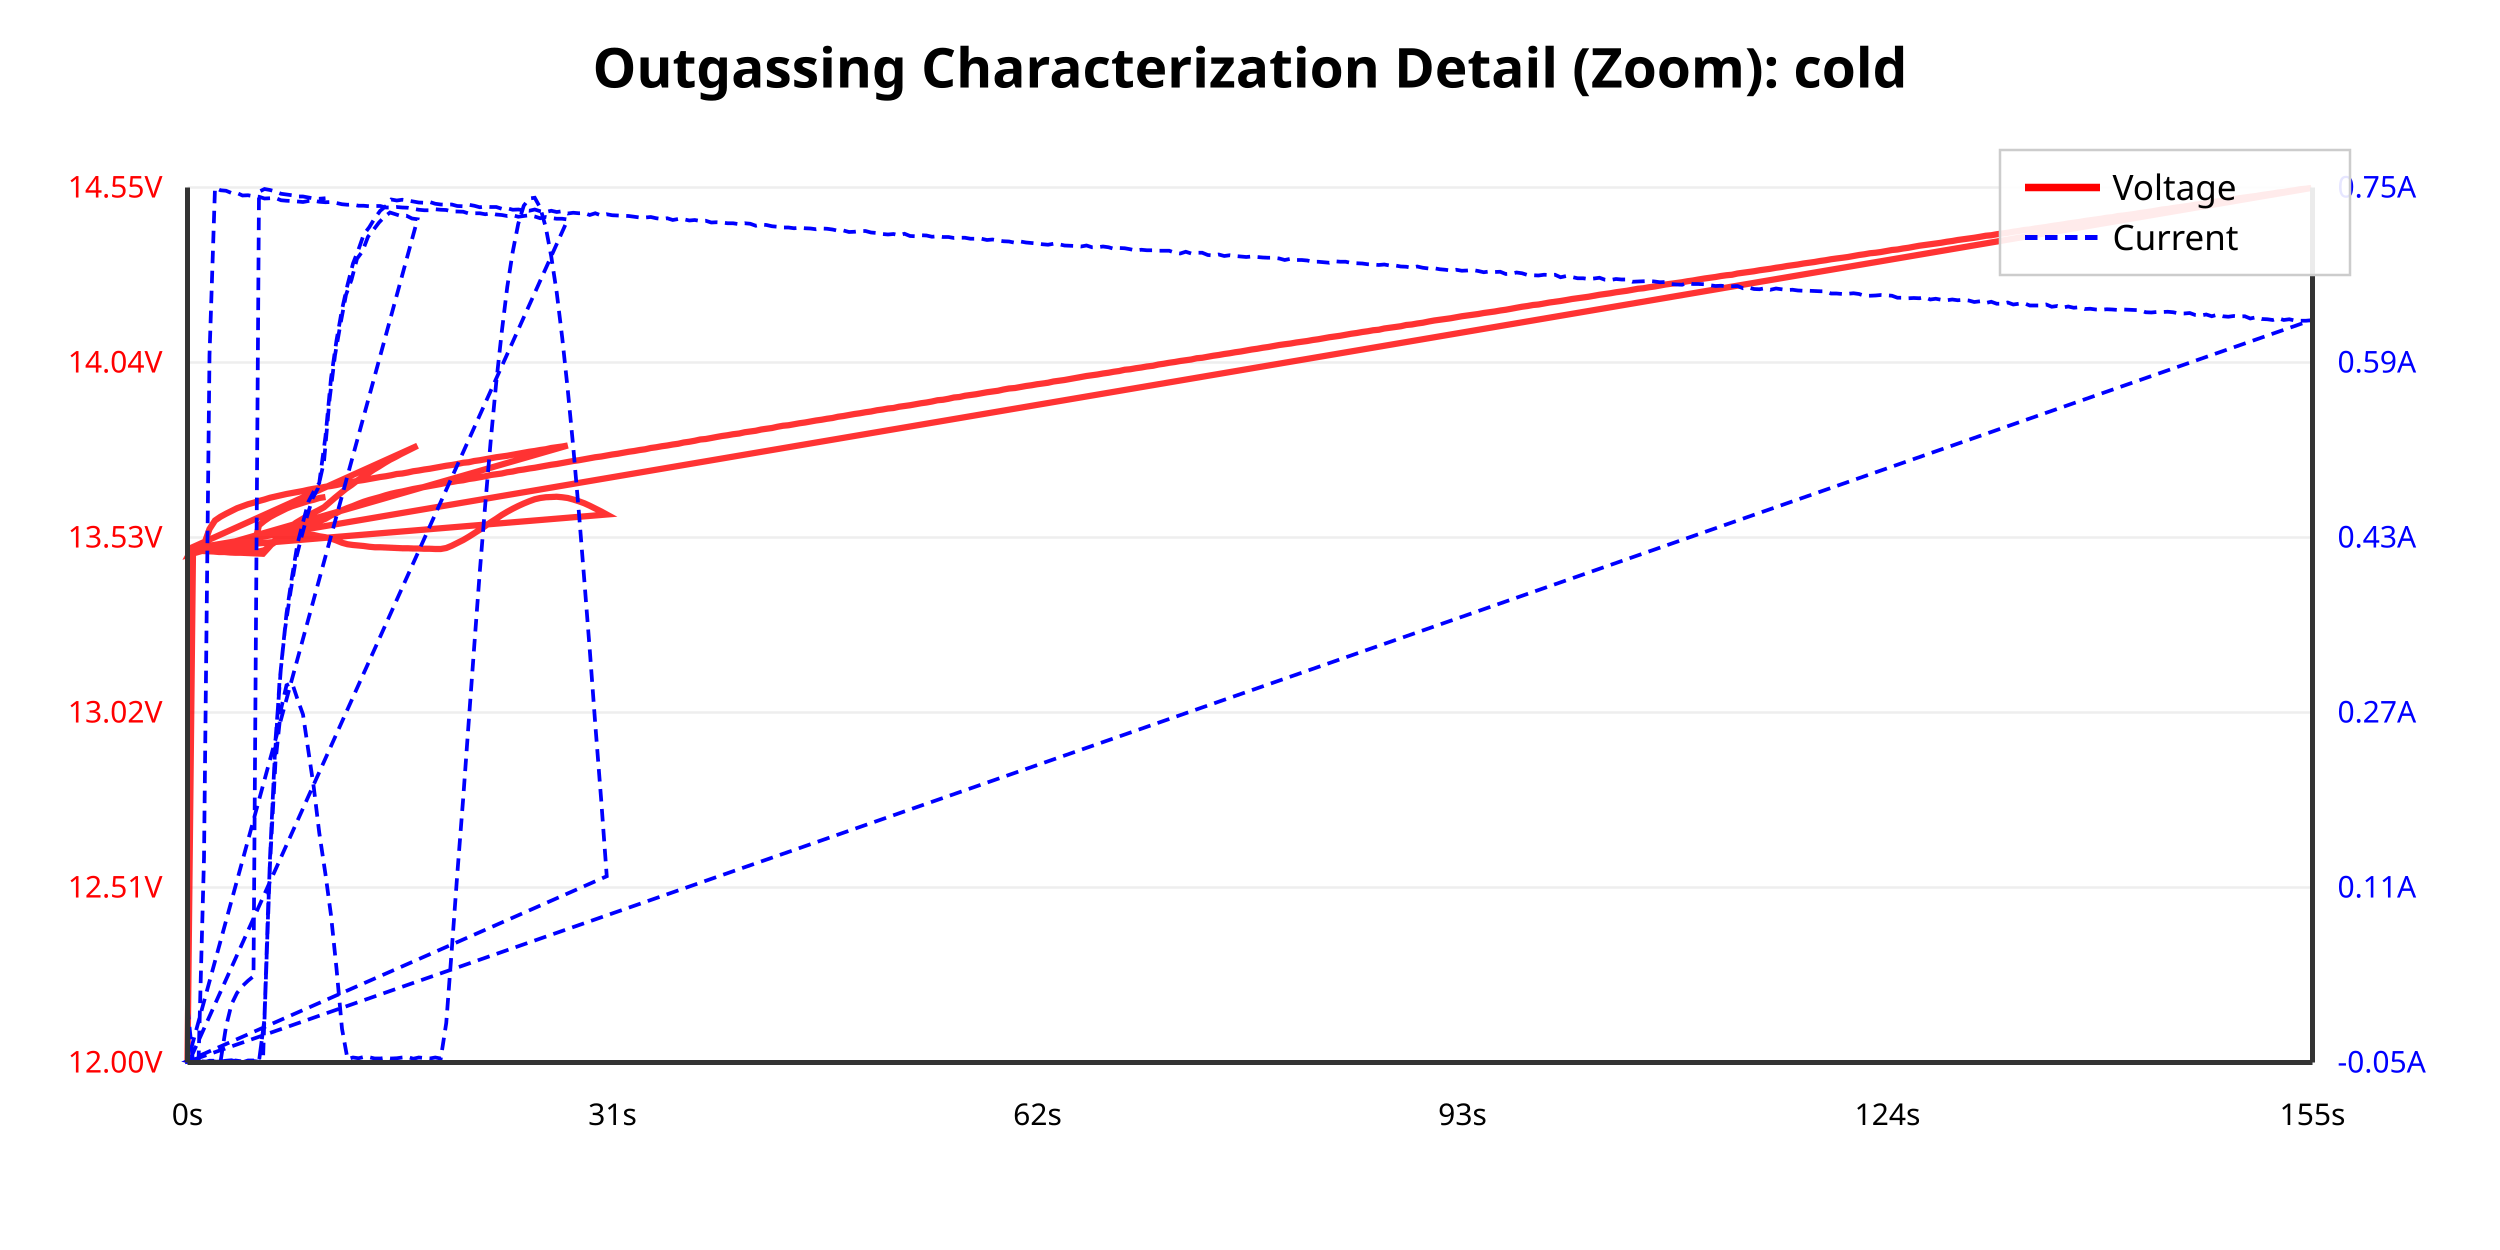
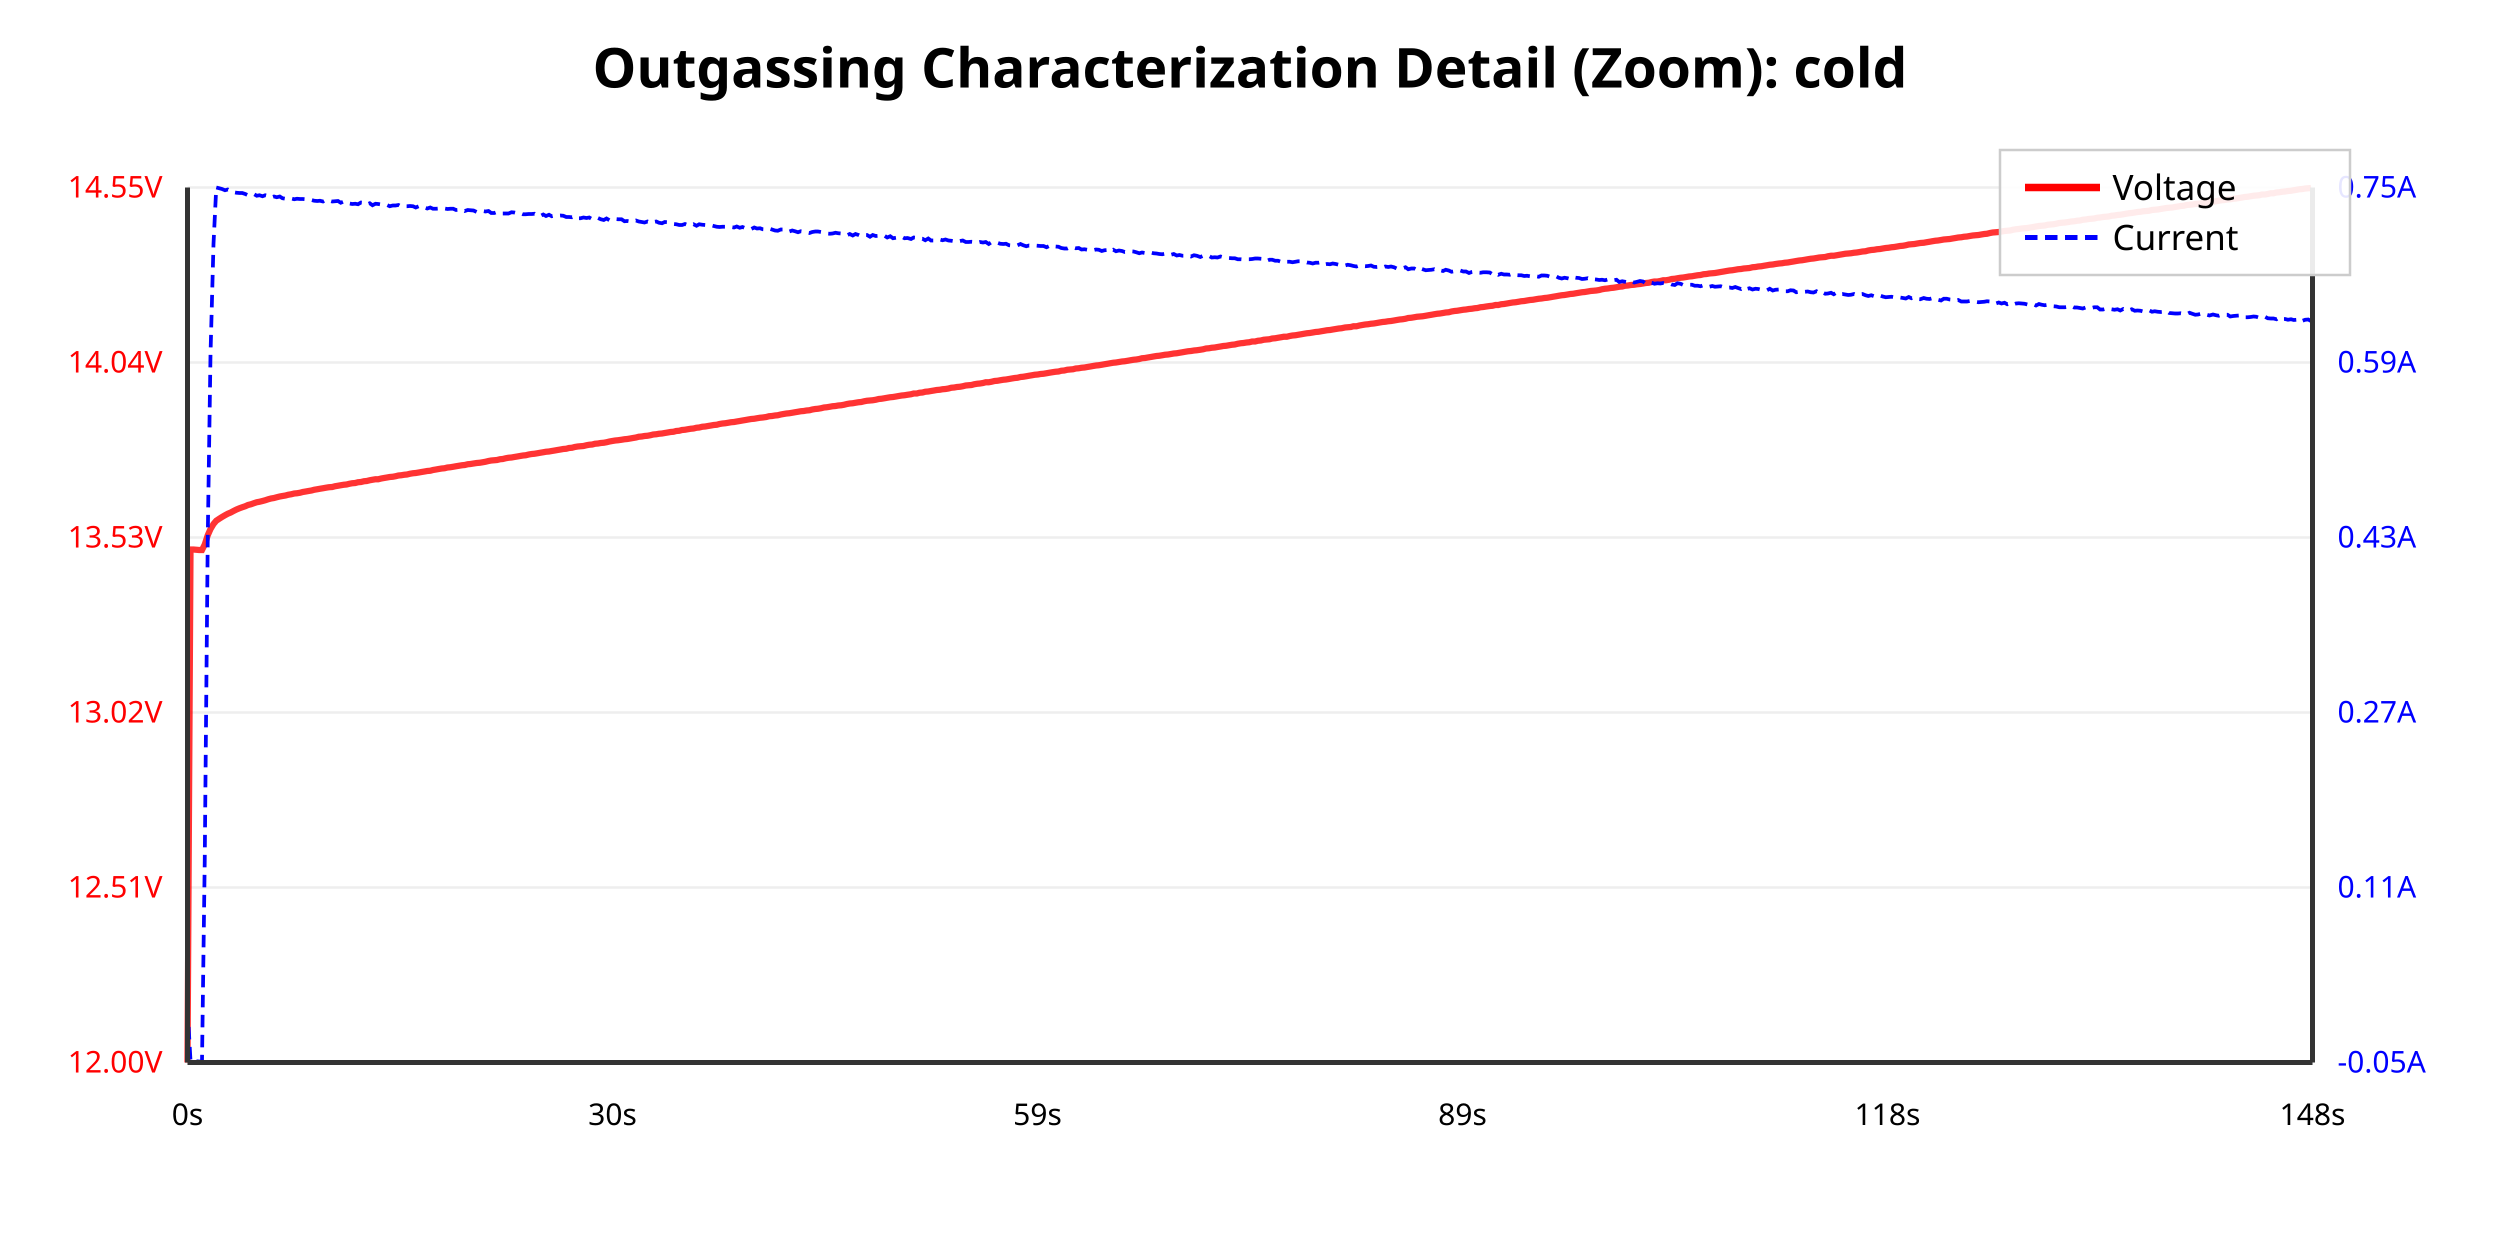
<svg xmlns="http://www.w3.org/2000/svg" viewBox="0 0 1000 500">
  <rect width="100%" height="100%" fill="#ffffff" />
  <text x="500.0" y="35" text-anchor="middle" font-family="sans-serif" font-size="22" font-weight="bold">Outgassing Characterization Detail (Zoom): cold</text>
  <line x1="75" y1="425.0" x2="925" y2="425.0" stroke="#eee" stroke-width="1" />
  <text x="65" y="429.0" text-anchor="end" font-family="sans-serif" font-size="12" fill="red">12.00V</text>
  <line x1="75" y1="355" x2="925" y2="355" stroke="#eee" stroke-width="1" />
  <text x="65" y="359" text-anchor="end" font-family="sans-serif" font-size="12" fill="red">12.51V</text>
  <line x1="75" y1="285" x2="925" y2="285" stroke="#eee" stroke-width="1" />
  <text x="65" y="289" text-anchor="end" font-family="sans-serif" font-size="12" fill="red">13.02V</text>
  <line x1="75" y1="215" x2="925" y2="215" stroke="#eee" stroke-width="1" />
  <text x="65" y="219" text-anchor="end" font-family="sans-serif" font-size="12" fill="red">13.53V</text>
  <line x1="75" y1="145" x2="925" y2="145" stroke="#eee" stroke-width="1" />
  <text x="65" y="149" text-anchor="end" font-family="sans-serif" font-size="12" fill="red">14.04V</text>
  <line x1="75" y1="75.0" x2="925" y2="75.0" stroke="#eee" stroke-width="1" />
  <text x="65" y="79.0" text-anchor="end" font-family="sans-serif" font-size="12" fill="red">14.55V</text>
  <text x="935" y="429.0" text-anchor="start" font-family="sans-serif" font-size="12" fill="blue">-0.05A</text>
  <text x="935" y="359.0" text-anchor="start" font-family="sans-serif" font-size="12" fill="blue">0.11A</text>
  <text x="935" y="289.0" text-anchor="start" font-family="sans-serif" font-size="12" fill="blue">0.27A</text>
-   <text x="935" y="219.0" text-anchor="start" font-family="sans-serif" font-size="12" fill="blue">0.43A</text>
+   <text x="935" y="219" text-anchor="start" font-family="sans-serif" font-size="12" fill="blue">0.43A</text>
  <text x="935" y="149.0" text-anchor="start" font-family="sans-serif" font-size="12" fill="blue">0.59A</text>
-   <text x="935" y="79.0" text-anchor="start" font-family="sans-serif" font-size="12" fill="blue">0.75A</text>
-   <polyline points="75.0,425.0 77.2,219.8 79.4,219.9 81.6,217.8 83.8,211.6 86.0,208.2 88.2,206.7 90.4,205.5 92.6,204.4 94.8,203.3 97.0,202.5 99.2,201.7 101.4,201.1 103.6,200.4 105.8,199.8 108.0,199.1 110.2,198.6 112.4,198.1 114.6,197.6 116.8,197.2 119.0,196.8 121.2,196.4 123.4,195.9 125.5,195.5 127.7,195.2 130.2,194.7 132.4,194.4 134.6,194.0 136.8,193.5 139.0,193.2 141.2,192.7 143.4,192.3 145.5,192.0 147.7,191.6 149.9,191.2 152.1,190.8 154.3,190.5 156.5,190.1 158.7,189.6 160.9,189.4 163.1,189.0 165.3,188.5 167.5,188.2 169.7,187.8 171.9,187.5 174.1,187.1 176.3,186.7 178.5,186.3 180.7,186.0 182.9,185.6 185.3,185.1 187.5,184.9 189.7,184.4 191.9,184.1 194.1,183.7 196.3,183.3 198.5,182.9 200.7,182.6 202.9,182.3 205.1,181.9 207.3,181.5 209.5,181.1 211.7,180.7 213.9,180.4 216.1,180.0 218.3,179.7 220.5,179.2 222.7,178.9 224.9,178.6 227.1,178.2 75.5,221.9 76.6,219.9 78.8,220.2 81.0,220.4 83.2,220.5 85.4,220.6 87.6,220.8 89.8,220.8 92.0,221.0 94.2,221.1 96.4,221.1 98.6,221.2 100.8,221.3 103.0,221.4 105.2,221.5 107.4,219.1 109.6,216.6 111.8,214.3 114.0,212.3 116.2,210.7 118.4,209.1 120.6,207.8 122.8,206.5 125.0,205.3 127.2,204.2 129.6,202.9 131.8,201.0 134.0,199.1 136.2,197.3 138.4,195.5 140.6,194.0 142.8,192.3 145.0,190.8 147.2,189.4 149.4,187.9 151.6,186.6 153.8,185.2 156.0,183.9 158.2,182.8 160.4,181.6 162.6,180.5 164.8,179.4 167.0,178.3 75.0,219.8 77.2,219.8 79.4,219.9 81.6,220.1 83.8,220.1 86.0,220.1 88.2,220.3 90.4,220.4 92.6,220.4 94.8,220.4 97.0,220.5 99.2,220.5 101.4,220.6 103.6,220.6 105.8,220.1 108.0,218.2 110.2,216.5 112.4,215.0 114.6,213.8 116.8,212.7 119.0,211.6 121.2,210.7 123.4,209.9 125.5,209.1 127.7,208.5 130.2,207.5 132.4,206.2 134.6,205.2 136.8,204.1 139.0,203.2 141.2,202.4 143.4,201.5 145.5,200.7 147.7,200.0 149.9,199.4 152.1,198.8 154.3,198.1 156.5,197.5 158.7,197.0 160.9,196.6 163.1,196.1 165.3,195.6 167.5,195.2 169.7,194.8 171.9,194.4 174.1,194.0 176.3,193.6 178.5,193.1 180.7,192.8 182.9,192.4 185.3,192.1 187.5,191.6 189.7,191.3 191.9,190.9 194.1,190.5 196.3,190.0 198.5,189.7 200.7,189.4 202.9,188.9 205.1,188.6 207.3,188.1 209.5,187.8 211.7,187.4 213.9,187.1 216.1,186.7 218.3,186.3 220.5,185.9 222.7,185.6 224.9,185.2 227.1,184.8 229.3,184.4 231.5,184.1 233.7,183.7 235.9,183.3 238.1,182.9 240.5,182.6 242.7,182.2 244.9,181.8 247.1,181.5 249.3,181.1 251.5,180.7 253.7,180.4 255.9,180.0 258.1,179.7 260.3,179.2 262.5,178.9 264.7,178.5 266.9,178.2 269.1,177.8 271.3,177.5 273.5,177.0 275.7,176.7 277.9,176.3 280.1,175.8 282.3,175.6 284.5,175.2 286.6,174.8 288.8,174.4 291.0,174.1 293.2,173.7 295.7,173.4 297.9,172.9 300.1,172.6 302.3,172.3 304.5,171.8 306.6,171.5 308.8,171.2 311.0,170.7 313.2,170.3 315.4,170.1 317.6,169.7 319.8,169.3 322.0,169.0 324.2,168.6 326.4,168.2 328.6,167.9 330.8,167.5 333.0,167.2 335.2,166.7 337.4,166.4 339.6,166.0 341.8,165.6 344.0,165.3 346.2,164.9 348.4,164.6 350.8,164.1 353.0,163.8 355.2,163.4 357.4,163.2 359.6,162.7 361.8,162.4 364.0,162.1 366.2,161.7 368.4,161.3 370.6,161.0 372.8,160.6 375.0,160.1 377.2,159.9 379.4,159.5 381.6,159.0 383.8,158.8 386.0,158.3 388.2,158.0 390.4,157.7 392.6,157.3 394.8,156.9 397.0,156.6 399.2,156.3 401.4,155.8 403.6,155.4 406.0,155.2 408.2,154.8 410.4,154.4 412.6,154.1 414.8,153.7 417.0,153.4 419.2,153.1 421.4,152.6 423.6,152.3 425.8,152.0 428.0,151.6 430.2,151.2 432.4,150.8 434.6,150.4 436.8,150.1 439.0,149.8 441.2,149.4 443.4,149.1 445.5,148.7 447.7,148.4 449.9,147.9 452.1,147.7 454.3,147.3 456.5,147.0 458.7,146.6 461.2,146.3 463.4,145.8 465.5,145.5 467.7,145.1 469.9,144.8 472.1,144.4 474.3,144.1 476.5,143.8 478.7,143.3 480.9,143.1 483.1,142.7 485.3,142.3 487.5,142.0 489.7,141.6 491.9,141.3 494.1,140.9 496.3,140.6 498.5,140.2 500.7,139.8 502.9,139.5 505.1,139.1 507.3,138.8 509.5,138.4 511.7,138.0 513.9,137.7 516.3,137.4 518.5,137.0 520.7,136.7 522.9,136.4 525.1,136.0 527.3,135.7 529.5,135.3 531.7,134.9 533.9,134.6 536.1,134.3 538.3,133.9 540.5,133.5 542.7,133.2 544.9,132.8 547.1,132.5 549.3,132.1 551.5,131.9 553.7,131.4 555.9,131.1 558.1,130.8 560.3,130.5 562.5,130.0 564.7,129.8 566.9,129.4 569.1,129.1 571.5,128.6 573.7,128.2 575.9,127.9 578.1,127.6 580.3,127.3 582.5,126.9 584.7,126.5 586.9,126.2 589.1,125.9 591.3,125.6 593.5,125.2 595.7,124.9 597.9,124.6 600.1,124.2 602.3,123.9 604.5,123.5 606.6,123.1 608.8,122.7 611.0,122.4 613.2,122.0 615.4,121.8 617.6,121.4 619.8,121.0 622.0,120.7 624.2,120.4 626.6,120.0 628.8,119.6 631.0,119.3 633.2,119.0 635.4,118.7 637.6,118.3 639.8,117.9 642.0,117.6 644.2,117.3 646.4,116.9 648.6,116.6 650.8,116.3 653.0,115.9 655.2,115.5 657.4,115.3 659.6,114.9 661.8,114.6 664.0,114.2 666.2,113.8 668.4,113.5 670.6,113.2 672.8,112.9 675.0,112.5 677.2,112.2 679.4,111.8 681.8,111.4 684.0,111.1 686.2,110.8 688.4,110.4 690.6,110.1 692.8,109.9 695.0,109.4 697.2,109.1 699.4,108.8 701.6,108.5 703.8,108.1 706.0,107.8 708.2,107.5 710.4,107.1 712.6,106.8 714.8,106.4 717.0,106.1 719.2,105.8 721.4,105.4 723.6,105.1 725.8,104.8 728.0,104.4 730.2,104.1 732.4,103.7 734.6,103.4 737.0,103.1 739.2,102.8 741.4,102.4 743.6,102.0 745.8,101.7 748.0,101.3 750.2,101.1 752.4,100.8 754.6,100.4 756.8,100.0 759.0,99.8 761.2,99.4 763.4,99.1 765.5,98.7 767.7,98.3 769.9,98.0 772.1,97.7 774.3,97.4 776.5,97.1 778.7,96.7 780.9,96.4 783.1,96.0 785.3,95.7 787.5,95.4 789.7,95.1 792.1,94.7 794.3,94.3 796.5,94.1 798.7,93.7 800.9,93.4 803.1,93.1 805.3,92.7 807.5,92.4 809.7,92.0 811.9,91.8 814.1,91.4 816.3,91.1 818.5,90.8 820.7,90.4 822.9,90.1 825.1,89.8 827.3,89.4 829.5,89.1 831.7,88.8 833.9,88.4 836.1,88.1 838.3,87.8 840.5,87.5 842.7,87.1 844.9,86.9 847.3,86.4 849.5,86.2 851.7,85.9 853.9,85.6 856.1,85.2 858.3,84.9 860.5,84.6 862.7,84.2 864.9,83.8 867.1,83.6 869.3,83.2 871.5,82.9 873.7,82.6 875.9,82.3 878.1,81.9 880.3,81.6 882.5,81.3 884.7,80.9 886.9,80.6 889.1,80.3 891.3,80.0 893.5,79.7 895.7,79.3 897.9,79.0 900.1,78.7 902.5,78.4 904.7,78.0 906.9,77.7 909.1,77.4 911.3,77.0 913.5,76.8 915.7,76.4 917.9,76.1 920.1,75.7 922.3,75.5 924.5,75.2 75.0,219.8 77.2,219.9 79.4,220.0 81.6,220.0 83.8,220.1 86.0,220.2 88.2,220.3 90.4,220.3 92.6,220.4 94.8,220.4 97.0,220.4 99.2,220.4 101.4,220.5 103.6,220.6 105.8,220.1 108.0,218.2 110.2,216.7 112.4,215.6 114.6,214.8 116.8,214.2 119.0,213.9 121.2,213.7 123.4,213.9 125.5,214.0 127.7,214.5 130.2,214.9 132.4,215.4 134.6,216.2 136.8,217.1 139.0,217.7 141.2,218.0 143.4,218.2 145.5,218.4 147.7,218.7 149.9,218.9 152.1,218.9 154.3,219.0 156.5,219.1 158.7,219.2 160.9,219.3 163.1,219.3 165.3,219.4 167.5,219.4 169.7,219.5 171.9,219.5 174.1,219.6 176.3,219.6 178.5,219.2 180.7,218.3 182.9,217.2 185.3,216.0 187.5,214.7 189.7,213.3 191.9,211.9 194.1,210.4 196.3,208.9 198.5,207.5 200.7,206.0 202.9,204.7 205.1,203.5 207.3,202.4 209.5,201.4 211.7,200.5 213.9,199.7 216.1,199.2 218.3,198.9 220.5,198.8 222.7,198.7 224.9,198.9 227.1,199.2 229.3,199.8 231.5,200.5 233.7,201.3 235.9,202.3 238.1,203.4 240.5,204.6 242.7,205.8 75.0,219.7 77.2,219.8 79.4,219.9 81.6,220.0 83.8,220.1 86.0,220.2 88.2,220.3 90.4,219.9 92.6,219.6 94.8,219.5 97.0,219.2 99.2,219.1 101.4,219.0 103.6,210.1 105.8,208.3 108.0,206.8 110.2,205.6 112.4,204.5 114.6,203.4 116.8,202.5 119.0,201.8 121.2,201.1 123.4,200.4 125.5,199.9 127.7,199.2 130.2,198.8" fill="none" stroke="red" stroke-width="2.5" opacity="0.8" />
-   <polyline points="75.0,402.8 77.2,424.7 79.4,425.0 81.6,343.2 83.8,142.0 86.0,75.1 88.2,76.1 90.4,76.3 92.6,77.2 94.8,77.2 97.0,78.2 99.2,78.1 101.4,78.5 103.6,78.7 105.8,79.4 108.0,79.3 110.2,79.2 112.4,80.1 114.6,80.3 116.8,80.4 119.0,80.6 121.2,80.8 123.4,80.4 125.5,80.3 127.7,80.7 130.2,80.9 132.4,80.8 134.6,81.2 136.8,81.7 139.0,81.9 141.2,81.8 143.4,82.3 145.5,82.3 147.7,82.5 149.9,82.4 152.1,82.4 154.3,83.0 156.5,83.0 158.7,82.8 160.9,83.0 163.1,83.1 165.3,83.5 167.5,83.9 169.7,84.1 171.9,84.1 174.1,83.7 176.3,83.9 178.5,84.0 180.7,84.6 182.9,84.6 185.3,84.7 187.5,85.4 189.7,85.3 191.9,85.3 194.1,85.7 196.3,85.3 198.5,85.8 200.7,86.0 202.9,86.4 205.1,86.1 207.3,86.7 209.5,86.4 211.7,86.1 213.9,86.6 216.1,87.3 218.3,86.8 220.5,87.2 222.7,87.5 224.9,87.5 227.1,87.8 75.5,425.0 76.6,424.3 78.8,424.2 81.0,424.8 83.2,424.8 85.4,424.5 87.6,424.9 89.8,424.3 92.0,424.9 94.2,424.2 96.4,424.5 98.6,424.2 100.8,425.0 103.0,424.8 105.2,424.2 107.4,358.0 109.6,308.8 111.8,272.7 114.0,251.7 116.2,236.8 118.4,223.5 120.6,214.7 122.8,206.6 125.0,199.4 127.2,195.3 129.6,184.6 131.8,159.9 134.0,142.1 136.2,129.5 138.4,117.9 140.6,111.9 142.8,103.5 145.0,100.5 147.2,94.7 149.4,91.9 151.6,89.0 153.8,86.7 156.0,85.0 158.2,85.7 160.4,86.4 162.6,86.3 164.8,87.4 167.0,87.7 75.0,424.8 77.2,424.6 79.4,424.4 81.6,424.6 83.8,424.7 86.0,424.7 88.2,424.6 90.4,424.3 92.6,424.1 94.8,424.7 97.0,424.9 99.2,424.2 101.4,424.2 103.6,424.5 105.8,407.8 108.0,343.0 110.2,296.0 112.4,266.7 114.6,245.4 116.8,230.8 119.0,217.5 121.2,208.9 123.4,200.6 125.5,196.6 127.7,193.2 130.2,174.5 132.4,151.4 134.6,136.2 136.8,123.8 139.0,114.0 141.2,105.4 143.4,99.8 145.5,93.8 147.7,90.9 149.9,87.3 152.1,84.3 154.3,82.5 156.5,79.8 158.7,80.2 160.9,79.9 163.1,80.2 165.3,80.6 167.5,81.0 169.7,81.1 171.9,80.8 174.1,81.5 176.3,81.8 178.5,81.9 180.7,81.8 182.9,82.4 185.3,82.5 187.5,81.9 189.7,82.3 191.9,82.9 194.1,82.6 196.3,82.8 198.5,82.8 200.7,83.5 202.9,83.3 205.1,83.9 207.3,83.8 209.5,84.1 211.7,84.3 213.9,83.8 216.1,84.5 218.3,84.8 220.5,84.3 222.7,84.8 224.9,84.5 227.1,85.4 229.3,85.1 231.5,85.3 233.7,85.2 235.9,86.0 238.1,85.3 240.5,86.2 242.7,85.7 244.9,86.1 247.1,86.2 249.3,86.3 251.5,86.4 253.7,86.7 255.9,87.0 258.1,87.0 260.3,86.8 262.5,87.3 264.7,87.6 266.9,87.3 269.1,88.0 271.3,87.6 273.5,87.7 275.7,88.2 277.9,88.0 280.1,88.4 282.3,88.3 284.5,89.0 286.6,88.9 288.8,89.0 291.0,89.3 293.2,89.3 295.7,89.7 297.9,89.3 300.1,89.5 302.3,90.3 304.5,89.8 306.6,90.0 308.8,90.5 311.0,90.7 313.2,91.0 315.4,91.0 317.6,91.3 319.8,91.1 322.0,91.3 324.2,91.4 326.4,91.7 328.6,91.4 330.8,91.5 333.0,91.8 335.2,92.3 337.4,92.2 339.6,92.8 341.8,92.7 344.0,92.4 346.2,92.4 348.4,93.0 350.8,93.2 353.0,93.6 355.2,93.8 357.4,93.6 359.6,94.1 361.8,93.5 364.0,94.4 366.2,94.5 368.4,94.1 370.6,94.2 372.8,94.7 375.0,94.5 377.2,94.8 379.4,94.8 381.6,95.2 383.8,95.1 386.0,95.1 388.2,95.5 390.4,95.5 392.6,95.5 394.8,96.0 397.0,95.8 399.2,96.2 401.4,96.5 403.6,96.6 406.0,97.1 408.2,96.6 410.4,97.0 412.6,97.2 414.8,97.4 417.0,97.7 419.2,97.9 421.4,97.5 423.6,97.7 425.8,98.2 428.0,98.3 430.2,98.4 432.4,98.6 434.6,98.2 436.8,98.9 439.0,98.9 441.2,98.6 443.4,98.9 445.5,99.5 447.7,99.2 449.9,99.3 452.1,99.7 454.3,100.2 456.5,99.9 458.7,100.1 461.2,100.1 463.4,100.3 465.5,100.3 467.7,100.3 469.9,101.1 472.1,101.4 474.3,100.7 476.5,101.4 478.7,101.1 480.9,101.1 483.1,102.0 485.3,102.2 487.5,101.8 489.7,102.4 491.9,102.1 494.1,102.4 496.3,102.6 498.5,102.8 500.7,102.6 502.9,102.8 505.1,103.0 507.3,103.1 509.5,103.1 511.7,103.4 513.9,104.0 516.3,103.5 518.5,104.0 520.7,104.0 522.9,104.2 525.1,104.7 527.3,104.7 529.5,104.9 531.7,105.1 533.9,104.5 536.1,104.7 538.3,104.7 540.5,105.2 542.7,105.3 544.9,105.4 547.1,105.7 549.3,105.8 551.5,106.0 553.7,105.8 555.9,106.2 558.1,106.2 560.3,106.6 562.5,106.7 564.7,107.1 566.9,106.6 569.1,107.1 571.5,107.4 573.7,107.3 575.9,107.7 578.1,107.9 580.3,108.2 582.5,107.9 584.7,108.3 586.9,108.2 589.1,108.0 591.3,108.4 593.5,108.9 595.7,108.6 597.9,108.8 600.1,108.7 602.3,109.6 604.5,109.5 606.6,109.0 608.8,109.3 611.0,110.0 613.2,110.1 615.4,110.2 617.6,109.9 619.8,110.0 622.0,109.9 624.2,110.9 626.6,110.4 628.8,110.8 631.0,111.3 633.2,111.3 635.4,111.6 637.6,111.4 639.8,111.1 642.0,111.9 644.2,112.0 646.4,111.6 648.6,111.8 650.8,111.8 653.0,112.7 655.2,112.6 657.4,112.5 659.6,112.4 661.8,112.6 664.0,112.9 666.2,112.8 668.4,113.6 670.6,113.8 672.8,113.9 675.0,113.2 677.2,113.6 679.4,113.6 681.8,113.7 684.0,114.1 686.2,114.4 688.4,114.3 690.6,114.5 692.8,114.5 695.0,114.4 697.2,115.3 699.4,115.0 701.6,115.6 703.8,115.7 706.0,115.3 708.2,115.9 710.4,115.4 712.6,115.7 714.8,116.0 717.0,115.9 719.2,116.2 721.4,116.3 723.6,116.3 725.8,116.4 728.0,116.5 730.2,116.5 732.4,117.4 734.6,117.4 737.0,117.6 739.2,117.5 741.4,117.3 743.6,117.6 745.8,118.3 748.0,118.3 750.2,118.2 752.4,118.0 754.6,118.1 756.8,118.3 759.0,119.1 761.2,119.1 763.4,119.3 765.5,119.2 767.7,119.3 769.9,118.9 772.1,119.8 774.3,119.5 776.5,119.9 778.7,120.1 780.9,119.8 783.1,120.1 785.3,119.9 787.5,120.2 789.7,120.8 792.1,120.5 794.3,121.2 796.5,120.7 798.7,121.5 800.9,121.5 803.1,121.0 805.3,121.8 807.5,121.5 809.7,121.3 811.9,122.2 814.1,122.2 816.3,122.2 818.5,121.8 820.7,122.7 822.9,122.4 825.1,123.0 827.3,122.6 829.5,123.1 831.7,122.9 833.9,123.6 836.1,123.5 838.3,123.8 840.5,123.9 842.7,123.7 844.9,123.8 847.3,124.0 849.5,123.8 851.7,123.9 853.9,124.0 856.1,124.1 858.3,124.9 860.5,125.0 862.7,124.8 864.9,124.8 867.1,124.7 869.3,124.9 871.5,125.4 873.7,125.4 875.9,125.2 878.1,126.0 880.3,126.2 882.5,125.8 884.7,126.5 886.9,125.9 889.1,126.5 891.3,126.7 893.5,126.4 895.7,126.6 897.9,126.5 900.1,127.4 902.5,126.9 904.7,127.6 906.9,127.7 909.1,128.0 911.3,127.3 913.5,128.0 915.7,127.7 917.9,128.2 920.1,128.3 922.3,128.3 924.5,128.1 75.0,424.7 77.2,424.5 79.4,424.6 81.6,424.8 83.8,424.6 86.0,424.7 88.2,424.6 90.4,424.4 92.6,424.3 94.8,424.5 97.0,424.6 99.2,424.3 101.4,424.4 103.6,424.7 105.8,407.5 108.0,345.9 110.2,304.6 112.4,283.7 114.6,274.1 116.8,273.1 119.0,279.7 121.2,285.8 123.4,300.7 125.5,314.9 127.7,333.1 130.2,349.8 132.4,366.1 134.6,387.4 136.8,411.5 139.0,423.6 141.2,423.0 143.4,423.3 145.5,422.8 147.7,422.9 149.9,423.4 152.1,423.4 154.3,423.1 156.5,423.4 158.7,423.3 160.9,423.0 163.1,422.8 165.3,423.5 167.5,423.0 169.7,423.2 171.9,423.4 174.1,423.0 176.3,423.4 178.5,409.2 180.7,380.0 182.9,349.8 185.3,319.0 187.5,288.5 189.7,258.4 191.9,228.9 194.1,201.8 196.3,176.1 198.5,152.9 200.7,132.8 202.9,114.8 205.1,100.7 207.3,89.5 209.5,82.3 211.7,79.4 213.9,79.1 216.1,83.1 218.3,90.9 220.5,102.6 222.7,117.1 224.9,135.2 227.1,155.9 229.3,178.8 231.5,204.3 233.7,231.8 235.9,259.9 238.1,289.6 240.5,320.3 242.7,350.5 75.0,424.4 77.2,424.8 79.4,424.5 81.6,424.9 83.8,424.3 86.0,424.3 88.2,424.7 90.4,410.7 92.6,401.7 94.8,397.2 97.0,394.4 99.2,392.3 101.4,390.5 103.6,76.7 105.8,75.6 108.0,76.0 110.2,76.6 112.4,77.5 114.6,77.8 116.8,78.1 119.0,78.6 121.2,78.6 123.4,79.0 125.5,79.4 127.7,79.5 130.2,79.3" fill="none" stroke="blue" stroke-width="1.5" stroke-dasharray="5,3" />
+   <text x="935" y="79" text-anchor="start" font-family="sans-serif" font-size="12" fill="blue">0.75A</text>
+   <polyline points="75.0,425.0 76.2,219.8 77.3,219.8 78.5,219.9 79.6,220.0 80.8,220.0 81.9,217.8 83.1,214.1 84.2,211.6 85.4,209.6 86.5,208.3 87.7,207.5 88.8,206.8 90.0,206.1 91.1,205.5 92.3,205.0 93.4,204.4 94.6,203.8 95.8,203.3 96.9,202.9 98.1,202.5 99.2,202.0 100.4,201.7 101.5,201.3 102.7,200.9 103.8,200.7 105.0,200.4 106.1,200.1 107.3,199.7 108.4,199.4 109.6,199.2 110.7,198.9 111.9,198.6 113.0,198.4 114.2,198.2 115.3,197.9 116.5,197.7 117.7,197.4 118.8,197.3 120.0,197.1 121.1,196.8 122.3,196.6 123.4,196.4 124.6,196.2 125.7,195.9 126.9,195.7 128.0,195.5 129.2,195.3 130.3,195.1 131.5,194.9 132.9,194.8 134.0,194.5 135.2,194.3 136.3,194.1 137.5,193.9 138.6,193.8 139.8,193.5 140.9,193.3 142.1,193.2 143.2,192.9 144.4,192.8 145.6,192.5 146.7,192.4 147.9,192.1 149.0,191.9 150.2,191.7 151.3,191.7 152.5,191.4 153.6,191.2 154.8,191.0 155.9,190.8 157.1,190.7 158.2,190.5 159.4,190.2 160.5,190.1 161.7,189.9 162.8,189.8 164.0,189.5 165.2,189.3 166.3,189.2 167.5,189.0 168.6,188.8 169.8,188.6 170.9,188.4 172.1,188.3 173.2,188.0 174.4,187.8 175.5,187.6 176.7,187.4 177.8,187.3 179.0,187.0 180.1,186.9 181.3,186.7 182.4,186.5 183.6,186.3 184.8,186.1 185.9,186.0 187.1,185.7 188.2,185.6 189.4,185.4 190.7,185.2 191.9,185.1 193.1,184.9 194.2,184.7 195.4,184.4 196.5,184.2 197.7,184.1 198.8,184.0 200.0,183.7 201.1,183.6 202.3,183.3 203.4,183.1 204.6,183.0 205.7,182.8 206.9,182.6 208.0,182.4 209.2,182.2 210.3,182.1 211.5,181.8 212.7,181.6 213.8,181.5 215.0,181.3 216.1,181.1 217.3,180.9 218.4,180.7 219.6,180.6 220.7,180.4 221.9,180.2 223.0,180.0 224.2,179.8 225.3,179.6 226.5,179.5 227.6,179.2 228.8,179.1 229.9,178.8 231.1,178.6 232.2,178.5 233.4,178.4 234.6,178.1 235.7,177.9 236.9,177.8 238.0,177.5 239.2,177.4 240.3,177.2 241.5,177.1 242.6,176.9 243.8,176.6 244.9,176.4 246.1,176.2 247.2,176.1 248.6,175.9 249.8,175.7 250.9,175.6 252.1,175.4 253.2,175.2 254.4,175.0 255.5,174.7 256.7,174.6 257.8,174.4 259.0,174.3 260.1,174.1 261.3,173.8 262.5,173.7 263.6,173.5 264.8,173.4 265.9,173.2 267.1,173.0 268.2,172.8 269.4,172.7 270.5,172.4 271.7,172.3 272.8,172.0 274.0,171.9 275.1,171.7 276.3,171.5 277.4,171.4 278.6,171.1 279.7,171.0 280.9,170.7 282.1,170.6 283.2,170.4 284.4,170.2 285.5,170.0 286.7,169.9 287.8,169.6 289.0,169.4 290.1,169.3 291.3,169.1 292.4,168.9 293.6,168.8 294.7,168.6 295.9,168.4 297.0,168.2 298.2,168.0 299.3,167.8 300.5,167.6 301.7,167.5 302.8,167.3 304.0,167.1 305.1,167.0 306.5,166.8 307.6,166.5 308.8,166.4 310.0,166.2 311.1,166.1 312.3,165.8 313.4,165.6 314.6,165.4 315.7,165.3 316.9,165.1 318.0,164.9 319.2,164.7 320.3,164.5 321.5,164.4 322.6,164.2 323.8,164.1 324.9,163.8 326.1,163.6 327.2,163.5 328.4,163.3 329.6,163.0 330.7,162.9 331.9,162.7 333.0,162.5 334.2,162.4 335.3,162.2 336.5,162.1 337.6,161.9 338.8,161.6 339.9,161.4 341.1,161.3 342.2,161.1 343.4,160.9 344.5,160.8 345.7,160.5 346.8,160.3 348.0,160.2 349.1,160.1 350.3,159.9 351.5,159.6 352.6,159.5 353.8,159.3 354.9,159.1 356.1,158.9 357.2,158.8 358.4,158.6 359.5,158.4 360.7,158.2 361.8,158.1 363.0,157.9 364.4,157.7 365.5,157.4 366.7,157.4 367.8,157.1 369.0,157.0 370.1,156.7 371.3,156.6 372.4,156.4 373.6,156.2 374.7,156.0 375.9,155.9 377.0,155.7 378.2,155.6 379.4,155.4 380.5,155.1 381.7,155.0 382.8,154.8 384.0,154.7 385.1,154.5 386.3,154.2 387.4,154.1 388.6,154.0 389.7,153.7 390.9,153.5 392.0,153.4 393.2,153.2 394.3,152.9 395.5,152.9 396.6,152.7 397.8,152.4 399.0,152.3 400.1,152.1 401.3,151.9 402.4,151.8 403.6,151.6 404.7,151.4 405.9,151.2 407.0,151.1 408.2,150.8 409.3,150.7 410.5,150.5 411.6,150.3 412.8,150.1 413.9,149.9 415.1,149.8 416.2,149.6 417.4,149.5 418.6,149.3 419.7,149.1 420.9,148.9 422.2,148.7 423.4,148.6 424.5,148.3 425.7,148.2 426.9,147.9 428.0,147.8 429.2,147.7 430.3,147.4 431.5,147.3 432.6,147.1 433.8,147.0 434.9,146.8 436.1,146.6 437.2,146.4 438.4,146.2 439.5,146.1 440.7,145.9 441.8,145.7 443.0,145.5 444.1,145.3 445.3,145.1 446.4,145.0 447.6,144.8 448.8,144.6 449.9,144.5 451.1,144.3 452.2,144.1 453.4,143.9 454.5,143.8 455.7,143.6 456.8,143.3 458.0,143.2 459.1,143.0 460.3,142.8 461.4,142.6 462.6,142.4 463.7,142.3 464.9,142.1 466.0,141.9 467.2,141.8 468.4,141.6 469.5,141.4 470.7,141.3 471.8,141.1 473.0,140.9 474.1,140.7 475.3,140.5 476.4,140.4 477.6,140.2 478.7,140.1 480.1,139.9 481.3,139.7 482.4,139.4 483.6,139.3 484.7,139.1 485.9,139.0 487.0,138.8 488.2,138.6 489.3,138.4 490.5,138.3 491.6,138.1 492.8,137.9 493.9,137.8 495.1,137.5 496.3,137.3 497.4,137.2 498.6,137.0 499.7,136.9 500.9,136.6 502.0,136.6 503.2,136.3 504.3,136.2 505.5,135.9 506.6,135.8 507.8,135.7 508.9,135.4 510.1,135.3 511.2,135.1 512.4,134.9 513.5,134.7 514.7,134.7 515.9,134.4 517.0,134.2 518.2,134.1 519.3,133.9 520.5,133.7 521.6,133.5 522.8,133.3 523.9,133.2 525.1,133.0 526.2,132.8 527.4,132.7 528.5,132.5 529.7,132.3 530.8,132.1 532.0,132.0 533.1,131.8 534.3,131.6 535.5,131.4 536.6,131.3 538.0,131.0 539.1,130.9 540.3,130.8 541.4,130.5 542.6,130.5 543.8,130.2 544.9,130.0 546.1,129.8 547.2,129.7 548.4,129.5 549.5,129.4 550.7,129.2 551.8,129.0 553.0,128.8 554.1,128.7 555.3,128.5 556.4,128.4 557.6,128.2 558.7,128.0 559.9,127.8 561.0,127.7 562.2,127.5 563.3,127.2 564.5,127.1 565.7,126.9 566.8,126.7 568.0,126.6 569.1,126.5 570.3,126.3 571.4,126.1 572.6,125.9 573.7,125.7 574.9,125.5 576.0,125.4 577.2,125.2 578.3,125.0 579.5,124.9 580.6,124.6 581.8,124.4 582.9,124.3 584.1,124.1 585.3,123.9 586.4,123.8 587.6,123.6 588.7,123.5 589.9,123.3 591.0,123.2 592.2,122.9 593.3,122.8 594.5,122.6 595.9,122.4 597.0,122.3 598.2,122.0 599.3,122.0 600.5,121.7 601.6,121.6 602.8,121.4 603.9,121.2 605.1,121.0 606.2,120.9 607.4,120.7 608.5,120.5 609.7,120.4 610.8,120.2 612.0,120.0 613.2,119.9 614.3,119.7 615.5,119.5 616.6,119.4 617.8,119.2 618.9,119.1 620.1,118.9 621.2,118.7 622.4,118.5 623.5,118.3 624.7,118.1 625.8,118.0 627.0,117.8 628.1,117.6 629.3,117.5 630.4,117.3 631.6,117.1 632.8,116.9 633.9,116.8 635.1,116.6 636.2,116.4 637.4,116.3 638.5,116.2 639.7,116.0 640.8,115.7 642.0,115.5 643.1,115.4 644.3,115.2 645.4,115.1 646.6,114.9 647.7,114.7 648.9,114.6 650.0,114.3 651.2,114.2 652.3,114.0 653.7,113.9 654.9,113.7 656.0,113.6 657.2,113.4 658.3,113.2 659.5,113.1 660.7,112.8 661.8,112.6 663.0,112.6 664.1,112.4 665.3,112.1 666.4,112.1 667.6,111.9 668.7,111.6 669.9,111.5 671.0,111.3 672.2,111.1 673.3,111.0 674.5,110.8 675.6,110.6 676.8,110.5 677.9,110.3 679.1,110.1 680.2,110.0 681.4,109.7 682.6,109.6 683.7,109.4 684.9,109.3 686.0,109.2 687.2,109.0 688.3,108.8 689.5,108.6 690.6,108.4 691.8,108.2 692.9,108.1 694.1,107.9 695.2,107.7 696.4,107.6 697.5,107.4 698.7,107.3 699.8,107.2 701.0,106.9 702.2,106.8 703.3,106.6 704.5,106.5 705.6,106.3 706.8,106.1 707.9,105.9 709.1,105.8 710.2,105.6 711.6,105.4 712.8,105.3 713.9,105.1 715.1,105.0 716.2,104.8 717.4,104.6 718.5,104.4 719.7,104.2 720.8,104.1 722.0,103.9 723.1,103.7 724.3,103.5 725.4,103.4 726.6,103.2 727.7,103.0 728.9,102.9 730.1,102.8 731.2,102.5 732.4,102.3 733.5,102.3 734.7,102.1 735.8,101.9 737.0,101.7 738.1,101.5 739.3,101.4 740.4,101.3 741.6,101.1 742.7,101.0 743.9,100.8 745.0,100.6 746.2,100.5 747.3,100.2 748.5,100.0 749.7,99.9 750.8,99.7 752.0,99.6 753.1,99.4 754.3,99.2 755.4,99.1 756.6,98.9 757.7,98.8 758.9,98.6 760.0,98.4 761.2,98.3 762.3,98.1 763.5,97.8 764.6,97.7 765.8,97.6 766.9,97.4 768.1,97.2 769.5,97.1 770.6,96.9 771.8,96.7 772.9,96.5 774.1,96.3 775.2,96.2 776.4,96.0 777.5,95.8 778.7,95.7 779.9,95.6 781.0,95.4 782.2,95.2 783.3,95.0 784.5,94.9 785.6,94.7 786.8,94.6 787.9,94.4 789.1,94.2 790.2,94.1 791.4,94.0 792.5,93.8 793.7,93.6 794.8,93.5 796.0,93.2 797.1,93.0 798.3,92.9 799.5,92.8 800.6,92.6 801.8,92.4 802.9,92.3 804.1,92.2 805.2,91.9 806.4,91.7 807.5,91.6 808.7,91.4 809.8,91.3 811.0,91.2 812.1,91.0 813.3,90.8 814.4,90.6 815.6,90.4 816.7,90.3 817.9,90.2 819.1,89.9 820.2,89.8 821.4,89.7 822.5,89.5 823.7,89.2 824.8,89.1 826.0,89.0 827.4,88.8 828.5,88.6 829.7,88.5 830.8,88.3 832.0,88.2 833.1,87.9 834.3,87.8 835.4,87.6 836.6,87.5 837.7,87.4 838.9,87.1 840.0,87.0 841.2,86.8 842.3,86.7 843.5,86.6 844.6,86.3 845.8,86.2 847.0,86.0 848.1,85.9 849.3,85.7 850.4,85.5 851.6,85.3 852.7,85.2 853.9,85.0 855.0,84.8 856.2,84.7 857.3,84.5 858.5,84.4 859.6,84.3 860.8,84.0 861.9,83.9 863.1,83.8 864.2,83.6 865.4,83.4 866.6,83.2 867.7,83.1 868.9,83.0 870.0,82.8 871.2,82.6 872.3,82.4 873.5,82.3 874.6,82.0 875.8,81.9 876.9,81.8 878.1,81.6 879.2,81.5 880.4,81.4 881.5,81.1 882.7,81.0 883.8,80.7 885.2,80.7 886.4,80.5 887.5,80.3 888.7,80.1 889.8,80.0 891.0,79.8 892.1,79.7 893.3,79.5 894.4,79.4 895.6,79.2 896.8,79.0 897.9,78.8 899.1,78.7 900.2,78.5 901.4,78.3 902.5,78.2 903.7,78.1 904.8,77.8 906.0,77.8 907.1,77.6 908.3,77.3 909.4,77.3 910.6,77.0 911.7,76.9 912.9,76.7 914.0,76.6 915.2,76.4 916.4,76.3 917.5,76.1 918.7,75.9 919.8,75.7 921.0,75.6 922.1,75.4 923.3,75.3 924.4,75.2" fill="none" stroke="red" stroke-width="2.5" opacity="0.8" />
+   <polyline points="75.0,402.8 76.2,424.3 77.3,424.7 78.5,424.5 79.6,424.6 80.8,424.7 81.9,343.8 83.1,215.0 84.2,141.8 85.4,97.6 86.5,75.0 87.7,75.3 88.8,75.6 90.0,76.1 91.1,75.8 92.3,76.5 93.4,76.9 94.6,77.1 95.8,77.2 96.9,77.2 98.1,77.6 99.2,78.1 100.4,77.8 101.5,77.6 102.7,78.3 103.8,78.1 105.0,78.5 106.1,78.1 107.3,78.4 108.4,79.0 109.6,78.6 110.7,78.9 111.9,78.6 113.0,79.3 114.2,79.5 115.3,79.3 116.5,79.4 117.7,79.7 118.8,79.5 120.0,79.6 121.1,79.6 122.3,79.7 123.4,79.9 124.6,80.0 125.7,80.3 126.9,80.4 128.0,80.3 129.2,80.6 130.3,80.0 131.5,80.2 132.9,80.6 134.0,80.5 135.2,80.4 136.3,81.1 137.5,80.6 138.6,81.3 139.8,81.4 140.9,81.6 142.1,81.5 143.2,81.7 144.4,81.0 145.6,81.1 146.7,81.8 147.9,81.3 149.0,82.1 150.2,81.5 151.3,81.6 152.5,81.8 153.6,82.0 154.8,82.0 155.9,82.5 157.1,82.2 158.2,82.2 159.4,82.0 160.5,82.6 161.7,82.5 162.8,82.5 164.0,82.4 165.2,82.5 166.3,83.0 167.5,82.5 168.6,83.0 169.8,83.0 170.9,83.4 172.1,83.0 173.2,83.5 174.4,83.5 175.5,83.4 176.7,83.4 177.8,83.4 179.0,83.6 180.1,83.5 181.3,83.5 182.4,84.0 183.6,83.9 184.8,83.9 185.9,84.4 187.1,84.0 188.2,84.1 189.4,84.2 190.7,84.8 191.9,84.4 193.1,84.4 194.2,84.6 195.4,84.4 196.5,85.2 197.7,85.2 198.8,84.8 200.0,85.1 201.1,85.4 202.3,85.4 203.4,85.4 204.6,84.9 205.7,85.0 206.9,85.3 208.0,85.2 209.2,85.7 210.3,85.7 211.5,85.6 212.7,85.6 213.8,85.5 215.0,86.3 216.1,86.4 217.3,85.8 218.4,86.4 219.6,85.9 220.7,86.5 221.9,86.2 223.0,86.3 224.2,86.2 225.3,86.3 226.5,86.8 227.6,86.8 228.8,86.9 229.9,86.5 231.1,87.3 232.2,87.3 233.4,87.0 234.6,87.2 235.7,87.0 236.9,87.7 238.0,87.2 239.2,87.2 240.3,87.7 241.5,88.0 242.6,87.4 243.8,88.1 244.9,88.1 246.1,87.6 247.2,87.7 248.6,87.7 249.8,88.5 250.9,88.4 252.1,88.6 253.2,88.6 254.4,88.2 255.5,88.6 256.7,88.8 257.8,89.0 259.0,88.6 260.1,89.1 261.3,88.8 262.5,88.6 263.6,89.1 264.8,89.3 265.9,88.8 267.1,88.9 268.2,89.1 269.4,89.6 270.5,89.7 271.7,90.0 272.8,90.0 274.0,89.6 275.1,90.0 276.3,90.1 277.4,89.7 278.6,90.3 279.7,89.7 280.9,89.9 282.1,90.0 283.2,90.1 284.4,90.1 285.5,90.4 286.7,90.7 287.8,90.8 289.0,90.7 290.1,90.7 291.3,90.8 292.4,90.8 293.6,91.0 294.7,90.6 295.9,91.1 297.0,90.8 298.2,91.3 299.3,91.3 300.5,91.6 301.7,91.0 302.8,91.4 304.0,91.3 305.1,91.7 306.5,91.8 307.6,91.4 308.8,91.8 310.0,92.2 311.1,92.3 312.3,91.8 313.4,91.8 314.6,91.9 315.7,92.6 316.9,92.2 318.0,92.5 319.2,92.9 320.3,92.5 321.5,92.7 322.6,92.9 323.8,93.2 324.9,92.8 326.1,92.6 327.2,92.6 328.4,92.8 329.6,93.2 330.7,93.4 331.9,93.5 333.0,93.4 334.2,93.1 335.3,93.3 336.5,93.4 337.6,93.7 338.8,94.1 339.9,93.6 341.1,94.2 342.2,93.6 343.4,94.0 344.5,94.5 345.7,94.0 346.8,94.0 348.0,94.7 349.1,94.0 350.3,94.4 351.5,94.3 352.6,94.5 353.8,94.3 354.9,95.0 356.1,94.5 357.2,95.3 358.4,95.1 359.5,94.8 360.7,94.7 361.8,95.3 363.0,95.2 364.4,95.6 365.5,95.0 366.7,95.1 367.8,95.5 369.0,95.5 370.1,96.1 371.3,95.4 372.4,96.2 373.6,96.2 374.7,95.8 375.9,95.8 377.0,96.1 378.2,95.8 379.4,96.2 380.5,96.3 381.7,96.5 382.8,96.7 384.0,96.4 385.1,96.2 386.3,96.8 387.4,96.8 388.6,96.7 389.7,96.8 390.9,97.1 392.0,96.8 393.2,97.0 394.3,96.8 395.5,97.6 396.6,96.9 397.8,97.1 399.0,97.1 400.1,97.5 401.3,97.6 402.4,97.5 403.6,98.1 404.7,98.2 405.9,98.0 407.0,98.1 408.2,97.6 409.3,98.1 410.5,98.5 411.6,98.2 412.8,98.3 413.9,98.2 415.1,98.3 416.2,98.4 417.4,98.4 418.6,98.9 419.7,98.4 420.9,99.0 422.2,98.6 423.4,98.7 424.5,99.2 425.7,99.4 426.9,99.4 428.0,98.9 429.2,99.0 430.3,99.3 431.5,99.2 432.6,99.8 433.8,99.7 434.9,99.9 436.1,100.1 437.2,100.1 438.4,99.8 439.5,99.9 440.7,100.4 441.8,100.1 443.0,100.0 444.1,100.6 445.3,99.9 446.4,100.5 447.6,100.2 448.8,100.4 449.9,100.8 451.1,100.7 452.2,100.5 453.4,100.6 454.5,100.9 455.7,101.3 456.8,101.0 458.0,101.2 459.1,100.9 460.3,101.0 461.4,101.3 462.6,101.4 463.7,101.6 464.9,101.7 466.0,101.5 467.2,102.0 468.4,101.9 469.5,101.6 470.7,102.2 471.8,102.0 473.0,102.3 474.1,102.3 475.3,102.2 476.4,102.6 477.6,102.1 478.7,102.3 480.1,102.8 481.3,102.3 482.4,102.5 483.6,102.4 484.7,103.0 485.9,102.9 487.0,103.0 488.2,102.6 489.3,102.9 490.5,103.2 491.6,103.2 492.8,103.3 493.9,103.3 495.1,103.7 496.3,103.7 497.4,103.8 498.6,103.7 499.7,103.7 500.9,103.6 502.0,103.4 503.2,103.4 504.3,103.5 505.5,103.6 506.6,104.4 507.8,103.9 508.9,103.9 510.1,104.3 511.2,104.3 512.4,104.7 513.5,104.3 514.7,104.7 515.9,104.7 517.0,104.9 518.2,104.7 519.3,104.5 520.5,104.5 521.6,104.6 522.8,105.0 523.9,105.1 525.1,105.4 526.2,105.1 527.4,105.1 528.5,104.9 529.7,105.8 530.8,105.6 532.0,105.7 533.1,105.4 534.3,105.6 535.5,105.9 536.6,105.9 538.0,106.2 539.1,105.9 540.3,106.1 541.4,106.4 542.6,106.6 543.8,106.2 544.9,106.4 546.1,106.5 547.2,106.4 548.4,106.2 549.5,106.7 550.7,106.8 551.8,106.7 553.0,107.0 554.1,106.6 555.3,106.8 556.4,106.6 557.6,106.9 558.7,107.4 559.9,107.5 561.0,107.3 562.2,106.9 563.3,107.7 564.5,107.4 565.7,107.4 566.8,108.0 568.0,107.3 569.1,107.7 570.3,108.1 571.4,108.0 572.6,107.9 573.7,107.7 574.9,108.3 576.0,108.1 577.2,108.4 578.3,107.9 579.5,108.2 580.6,108.7 581.8,108.5 582.9,108.6 584.1,108.2 585.3,108.6 586.4,108.6 587.6,109.2 588.7,108.8 589.9,108.6 591.0,109.0 592.2,109.1 593.3,108.9 594.5,108.9 595.9,109.0 597.0,109.7 598.2,109.2 599.3,109.9 600.5,109.5 601.6,109.8 602.8,109.8 603.9,109.9 605.1,109.5 606.2,110.0 607.4,110.1 608.5,110.1 609.7,110.4 610.8,110.3 612.0,110.5 613.2,110.3 614.3,110.5 615.5,110.7 616.6,110.2 617.8,110.2 618.9,110.3 620.1,110.7 621.2,110.6 622.4,110.5 623.5,111.1 624.7,111.4 625.8,111.1 627.0,111.3 628.1,111.6 629.3,110.9 630.4,111.1 631.6,111.2 632.8,111.6 633.9,111.5 635.1,111.3 636.2,111.8 637.4,111.7 638.5,111.8 639.7,112.0 640.8,111.9 642.0,112.1 643.1,111.8 644.3,112.3 645.4,112.1 646.6,111.9 647.7,112.8 648.9,112.5 650.0,112.7 651.2,112.9 652.3,112.4 653.7,113.0 654.9,112.7 656.0,112.4 657.2,112.6 658.3,113.4 659.5,112.9 660.7,113.1 661.8,113.5 663.0,113.3 664.1,113.4 665.3,113.2 666.4,113.4 667.6,113.3 668.7,113.8 669.9,114.0 671.0,113.3 672.2,113.5 673.3,114.0 674.5,113.9 675.6,113.9 676.8,113.9 677.9,114.3 679.1,114.3 680.2,114.5 681.4,114.1 682.6,114.4 683.7,114.7 684.9,114.4 686.0,114.7 687.2,114.6 688.3,114.5 689.5,114.9 690.6,115.1 691.8,115.0 692.9,115.2 694.1,114.8 695.2,115.2 696.4,115.6 697.5,114.9 698.7,115.6 699.8,115.3 701.0,115.8 702.2,115.5 703.3,115.6 704.5,115.9 705.6,116.0 706.8,116.1 707.9,115.5 709.1,116.2 710.2,115.9 711.6,115.8 712.8,116.3 713.9,116.5 715.1,116.5 716.2,116.1 717.4,116.2 718.5,116.9 719.7,116.7 720.8,116.5 722.0,116.7 723.1,116.6 724.3,116.9 725.4,117.0 726.6,116.5 727.7,117.2 728.9,116.9 730.1,117.5 731.2,117.4 732.4,117.1 733.5,117.7 734.7,117.0 735.8,117.7 737.0,117.6 738.1,117.8 739.3,118.0 740.4,117.9 741.6,117.6 742.7,118.0 743.9,117.7 745.0,117.6 746.2,118.1 747.3,118.4 748.5,118.1 749.7,118.5 750.8,118.7 752.0,118.2 753.1,118.6 754.3,118.9 755.4,118.8 756.6,118.7 757.7,118.9 758.9,119.1 760.0,119.0 761.2,119.2 762.3,119.4 763.5,118.8 764.6,119.3 765.8,119.0 766.9,119.6 768.1,119.7 769.5,119.2 770.6,119.5 771.8,119.6 772.9,119.3 774.1,119.3 775.2,119.9 776.4,120.2 777.5,119.5 778.7,119.5 779.9,119.8 781.0,119.9 782.2,120.3 783.3,120.0 784.5,120.6 785.6,120.6 786.8,120.6 787.9,120.4 789.1,120.5 790.2,120.7 791.4,120.9 792.5,120.8 793.7,120.7 794.8,120.5 796.0,120.6 797.1,120.6 798.3,121.4 799.5,121.0 800.6,121.4 801.8,121.1 802.9,121.7 804.1,121.3 805.2,121.8 806.4,121.4 807.5,121.3 808.7,121.4 809.8,121.5 811.0,121.8 812.1,121.9 813.3,121.7 814.4,122.2 815.6,121.6 816.7,121.9 817.9,122.1 819.1,121.9 820.2,122.1 821.4,122.5 822.5,122.6 823.7,122.9 824.8,122.9 826.0,122.9 827.4,122.7 828.5,122.4 829.7,123.0 830.8,123.0 832.0,123.2 833.1,123.4 834.3,123.0 835.4,123.3 836.6,123.2 837.7,122.9 838.9,122.9 840.0,123.8 841.2,123.8 842.3,123.5 843.5,123.9 844.6,123.7 845.8,123.9 847.0,123.7 848.1,124.2 849.3,123.6 850.4,124.1 851.6,124.1 852.7,123.7 853.9,124.3 855.0,124.2 856.2,124.3 857.3,124.6 858.5,124.5 859.6,124.1 860.8,124.7 861.9,124.5 863.1,124.7 864.2,124.8 865.4,124.7 866.6,124.4 867.7,125.2 868.9,125.3 870.0,125.4 871.2,125.4 872.3,125.3 873.5,125.5 874.6,125.7 875.8,125.1 876.9,125.5 878.1,125.9 879.2,125.8 880.4,125.5 881.5,126.0 882.7,125.9 883.8,126.2 885.2,125.8 886.4,126.1 887.5,126.3 888.7,125.9 889.8,125.9 891.0,125.9 892.1,126.6 893.3,126.4 894.4,126.3 895.6,126.2 896.8,126.2 897.9,126.9 899.1,126.9 900.2,126.8 901.4,126.6 902.5,126.7 903.7,127.1 904.8,127.1 906.0,126.7 907.1,127.3 908.3,127.4 909.4,127.4 910.6,127.7 911.7,127.0 912.9,127.6 914.0,127.6 915.2,127.9 916.4,127.7 917.5,128.0 918.7,127.9 919.8,127.4 921.0,128.3 922.1,127.9 923.3,127.8 924.4,128.4" fill="none" stroke="blue" stroke-width="1.5" stroke-dasharray="5,3" />
  <line x1="75" y1="425" x2="925" y2="425" stroke="#333" stroke-width="2" />
  <line x1="75" y1="75" x2="75" y2="425" stroke="#333" stroke-width="2" />
  <line x1="925" y1="75" x2="925" y2="425" stroke="#333" stroke-width="2" />
  <text x="75.0" y="450" text-anchor="middle" font-family="sans-serif" font-size="12">0s</text>
-   <text x="245.0" y="450" text-anchor="middle" font-family="sans-serif" font-size="12">31s</text>
-   <text x="415.0" y="450" text-anchor="middle" font-family="sans-serif" font-size="12">62s</text>
-   <text x="585.0" y="450" text-anchor="middle" font-family="sans-serif" font-size="12">93s</text>
-   <text x="755.0" y="450" text-anchor="middle" font-family="sans-serif" font-size="12">124s</text>
-   <text x="925" y="450" text-anchor="middle" font-family="sans-serif" font-size="12">155s</text>
+   <text x="245.0" y="450" text-anchor="middle" font-family="sans-serif" font-size="12">30s</text>
+   <text x="415.0" y="450" text-anchor="middle" font-family="sans-serif" font-size="12">59s</text>
+   <text x="585.0" y="450" text-anchor="middle" font-family="sans-serif" font-size="12">89s</text>
+   <text x="755.0" y="450" text-anchor="middle" font-family="sans-serif" font-size="12">118s</text>
+   <text x="925.0" y="450" text-anchor="middle" font-family="sans-serif" font-size="12">148s</text>
  <g transform="translate(800, 60)">
    <rect width="140" height="50" fill="white" fill-opacity="0.9" stroke="#ccc" />
    <line x1="10" y1="15" x2="40" y2="15" stroke="red" stroke-width="3" />
    <text x="45" y="20" font-family="sans-serif" font-size="14">Voltage</text>
    <line x1="10" y1="35" x2="40" y2="35" stroke="blue" stroke-width="2" stroke-dasharray="5,3" />
    <text x="45" y="40" font-family="sans-serif" font-size="14">Current</text>
  </g>
</svg>
